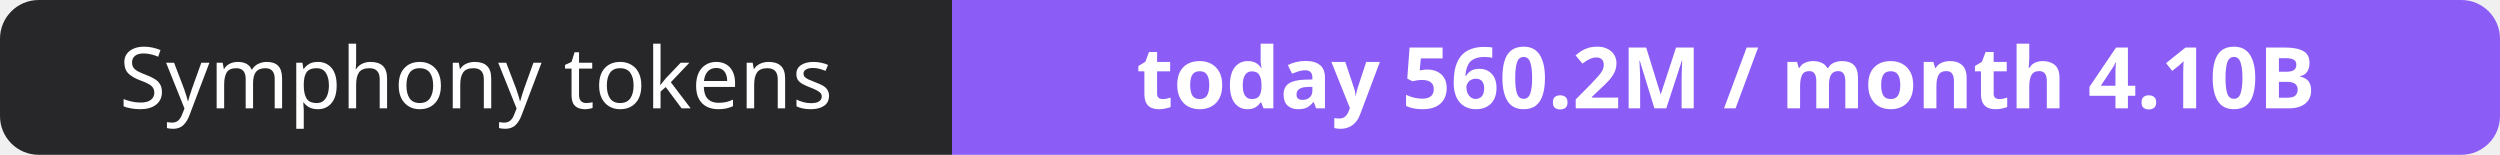
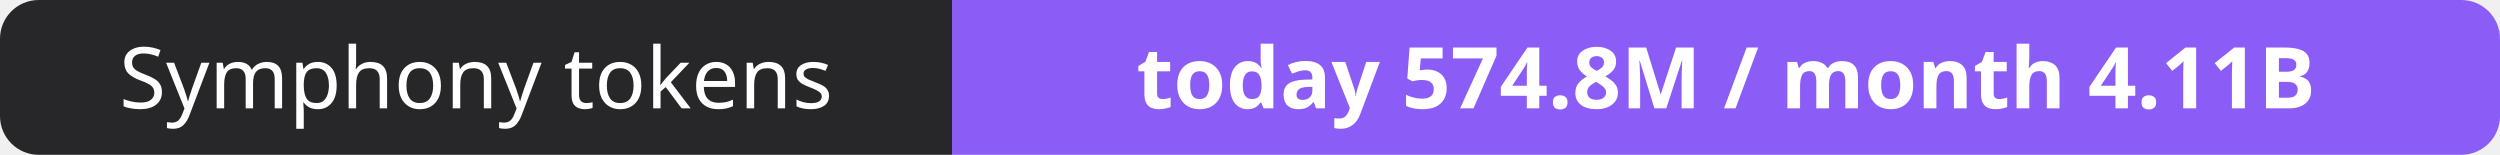
- <svg xmlns="http://www.w3.org/2000/svg" width="323" height="20" role="img" aria-label="Symphony tokens: today 560.2M / month 4.10B">
+ <svg xmlns="http://www.w3.org/2000/svg" width="323" height="20" role="img" aria-label="Symphony tokens: today 574.8M / month 4.11B">
  <clipPath id="r">
    <rect width="323" height="20" rx="5" fill="#fff" />
  </clipPath>
  <g clip-path="url(#r)">
    <rect width="123" height="20" fill="#27272a" />
    <rect x="123" width="200" height="20" fill="#8b5cf6" />
  </g>
  <g fill="#fff" text-anchor="middle" font-family="Verdana,Geneva,sans-serif" font-size="11">
    <text x="61.5" y="14">Symphony tokens</text>
-     <text x="223.0" y="14" font-weight="700">today 560.2M / month 4.10B</text>
+     <text x="223.0" y="14" font-weight="700">today 574.8M / month 4.11B</text>
  </g>
</svg>
